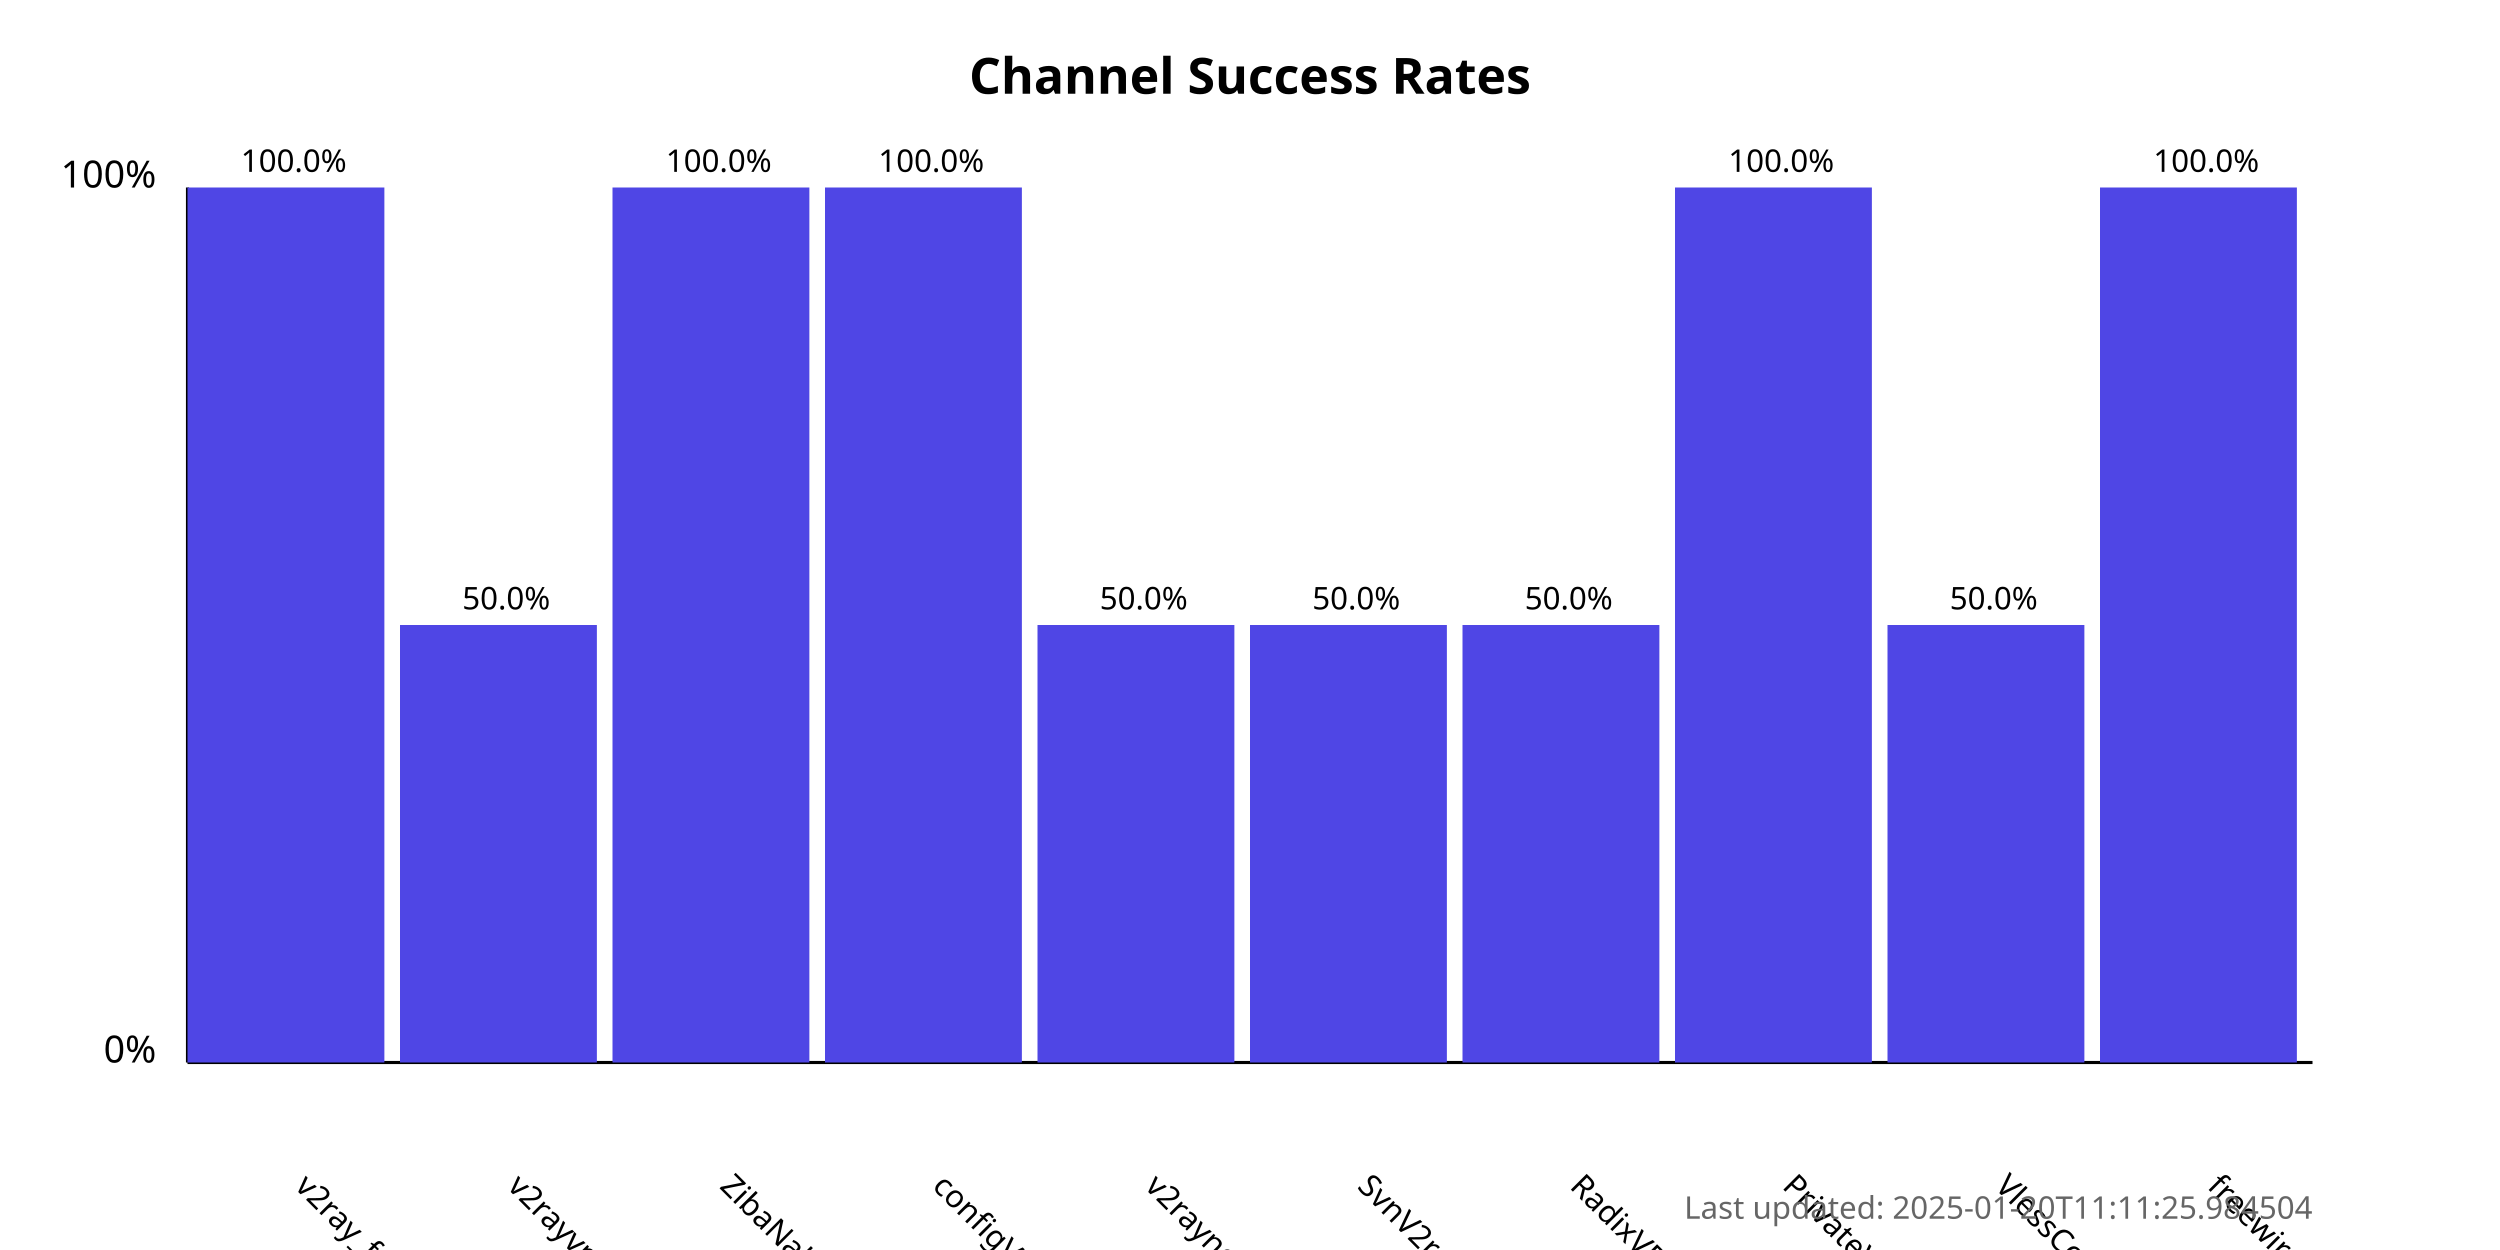
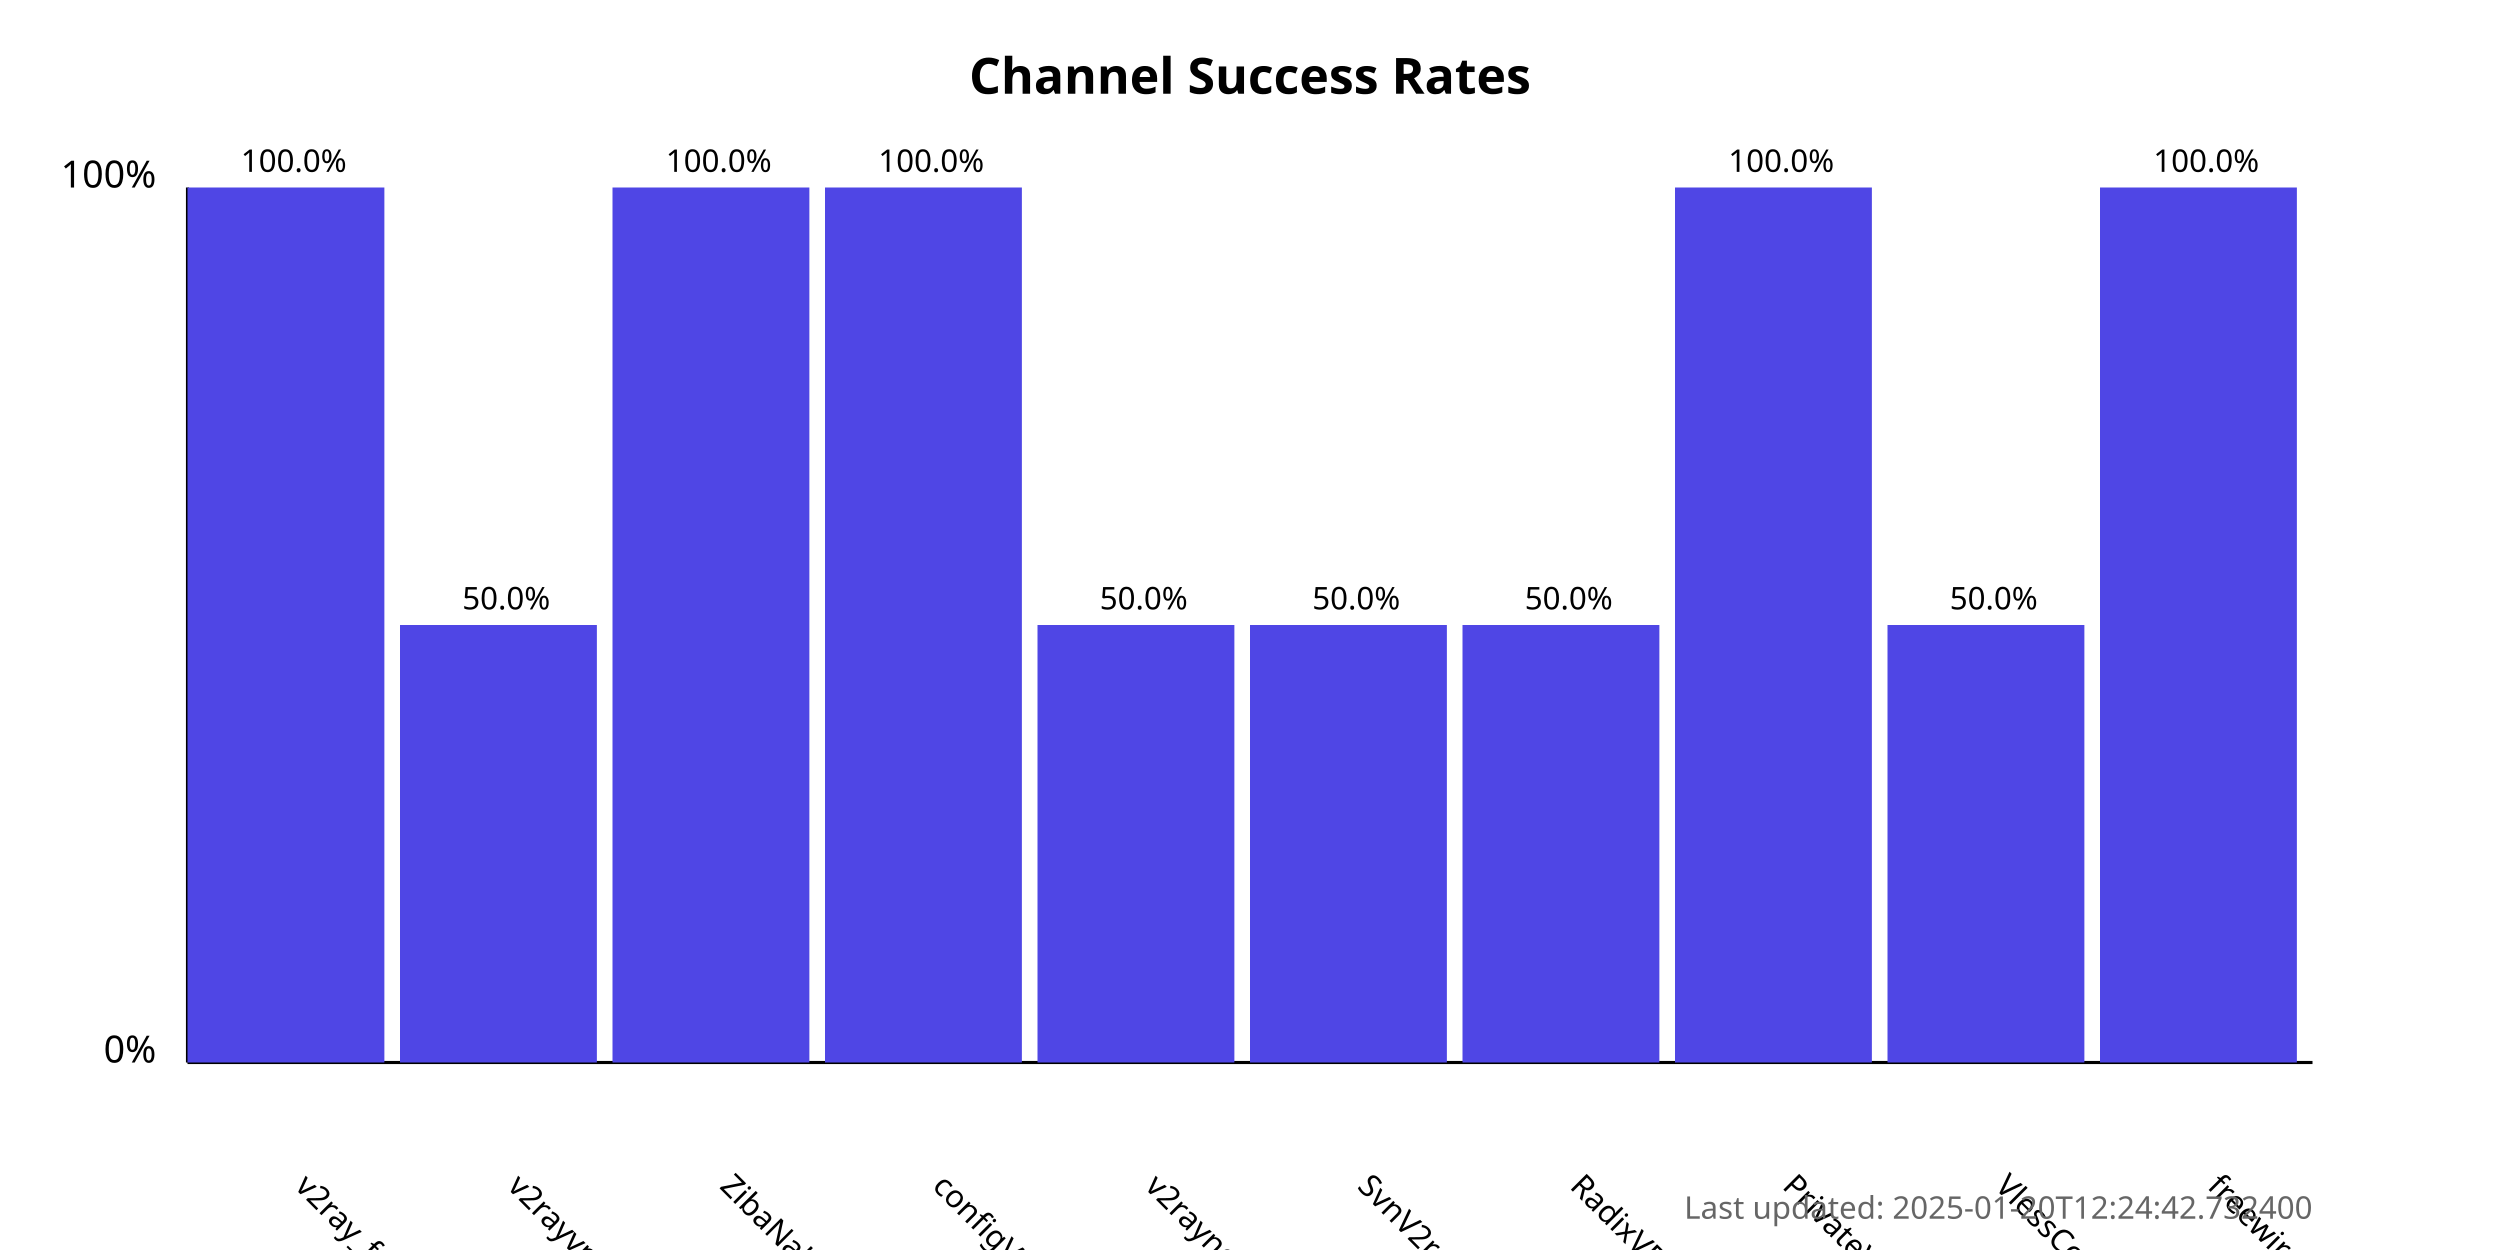
<svg xmlns="http://www.w3.org/2000/svg" width="800" height="400">
  <style>
            .chart-title { font: bold 16px sans-serif; }
            .axis-label { font: 12px sans-serif; }
            .tick-label { font: 10px sans-serif; }
            .bar { fill: #4f46e5; }
            .bar:hover { fill: #6366f1; }
            .timestamp { font: 10px sans-serif; fill: #666; }
        </style>
  <text x="400.0" y="30" text-anchor="middle" class="chart-title">
            Channel Success Rates
        </text>
  <line x1="60" y1="340" x2="60" y2="60" stroke="black" stroke-width="1" />
  <line x1="60" y1="340" x2="740" y2="340" stroke="black" stroke-width="1" />
  <text x="50" y="340" text-anchor="end" class="axis-label">0%</text>
  <text x="50" y="60" text-anchor="end" class="axis-label">100%</text>
  <g>
    <rect x="60" y="60.0" width="63.0" height="280.0" class="bar" />
    <text x="94.0" y="380" transform="rotate(45, 94.0, 380)" text-anchor="start" class="tick-label">
                v2ray_free_conf
            </text>
    <text x="94.0" y="55.0" text-anchor="middle" class="tick-label">
                100.0%
            </text>
  </g>
  <g>
    <rect x="128.0" y="200.0" width="63.0" height="140.0" class="bar" />
    <text x="162.0" y="380" transform="rotate(45, 162.0, 380)" text-anchor="start" class="tick-label">
                v2rayvpno
            </text>
    <text x="162.0" y="195.0" text-anchor="middle" class="tick-label">
                50.0%
            </text>
  </g>
  <g>
    <rect x="196.0" y="60.0" width="63.0" height="280.0" class="bar" />
    <text x="230.0" y="380" transform="rotate(45, 230.0, 380)" text-anchor="start" class="tick-label">
                ZibaNabz
            </text>
    <text x="230.0" y="55.0" text-anchor="middle" class="tick-label">
                100.0%
            </text>
  </g>
  <g>
    <rect x="264.0" y="60.0" width="63.0" height="280.0" class="bar" />
    <text x="298.0" y="380" transform="rotate(45, 298.0, 380)" text-anchor="start" class="tick-label">
                configV2rayForFree
            </text>
    <text x="298.0" y="55.0" text-anchor="middle" class="tick-label">
                100.0%
            </text>
  </g>
  <g>
    <rect x="332.0" y="200.0" width="63.0" height="140.0" class="bar" />
    <text x="366.0" y="380" transform="rotate(45, 366.0, 380)" text-anchor="start" class="tick-label">
                v2rayngvpn
            </text>
    <text x="366.0" y="195.0" text-anchor="middle" class="tick-label">
                50.0%
            </text>
  </g>
  <g>
    <rect x="400.0" y="200.0" width="63.0" height="140.0" class="bar" />
    <text x="434.0" y="380" transform="rotate(45, 434.0, 380)" text-anchor="start" class="tick-label">
                SvnV2ray
            </text>
    <text x="434.0" y="195.0" text-anchor="middle" class="tick-label">
                50.0%
            </text>
  </g>
  <g>
    <rect x="468.0" y="200.0" width="63.0" height="140.0" class="bar" />
    <text x="502.0" y="380" transform="rotate(45, 502.0, 380)" text-anchor="start" class="tick-label">
                RadixVPN
            </text>
    <text x="502.0" y="195.0" text-anchor="middle" class="tick-label">
                50.0%
            </text>
  </g>
  <g>
    <rect x="536.0" y="60.0" width="63.0" height="280.0" class="bar" />
    <text x="570.0" y="380" transform="rotate(45, 570.0, 380)" text-anchor="start" class="tick-label">
                PrivateVPNs
            </text>
    <text x="570.0" y="55.0" text-anchor="middle" class="tick-label">
                100.0%
            </text>
  </g>
  <g>
    <rect x="604.0" y="200.0" width="63.0" height="140.0" class="bar" />
    <text x="638.0" y="380" transform="rotate(45, 638.0, 380)" text-anchor="start" class="tick-label">
                VlessConfig
            </text>
    <text x="638.0" y="195.0" text-anchor="middle" class="tick-label">
                50.0%
            </text>
  </g>
  <g>
    <rect x="672.0" y="60.0" width="63.0" height="280.0" class="bar" />
    <text x="706.0" y="380" transform="rotate(45, 706.0, 380)" text-anchor="start" class="tick-label">
                freewireguard
            </text>
    <text x="706.0" y="55.0" text-anchor="middle" class="tick-label">
                100.0%
            </text>
  </g>
  <text x="740" y="390" text-anchor="end" class="timestamp">
-             Last updated: 2025-01-20T11:11:25.984504
+             Last updated: 2025-01-20T12:24:42.732400
        </text>
</svg>
